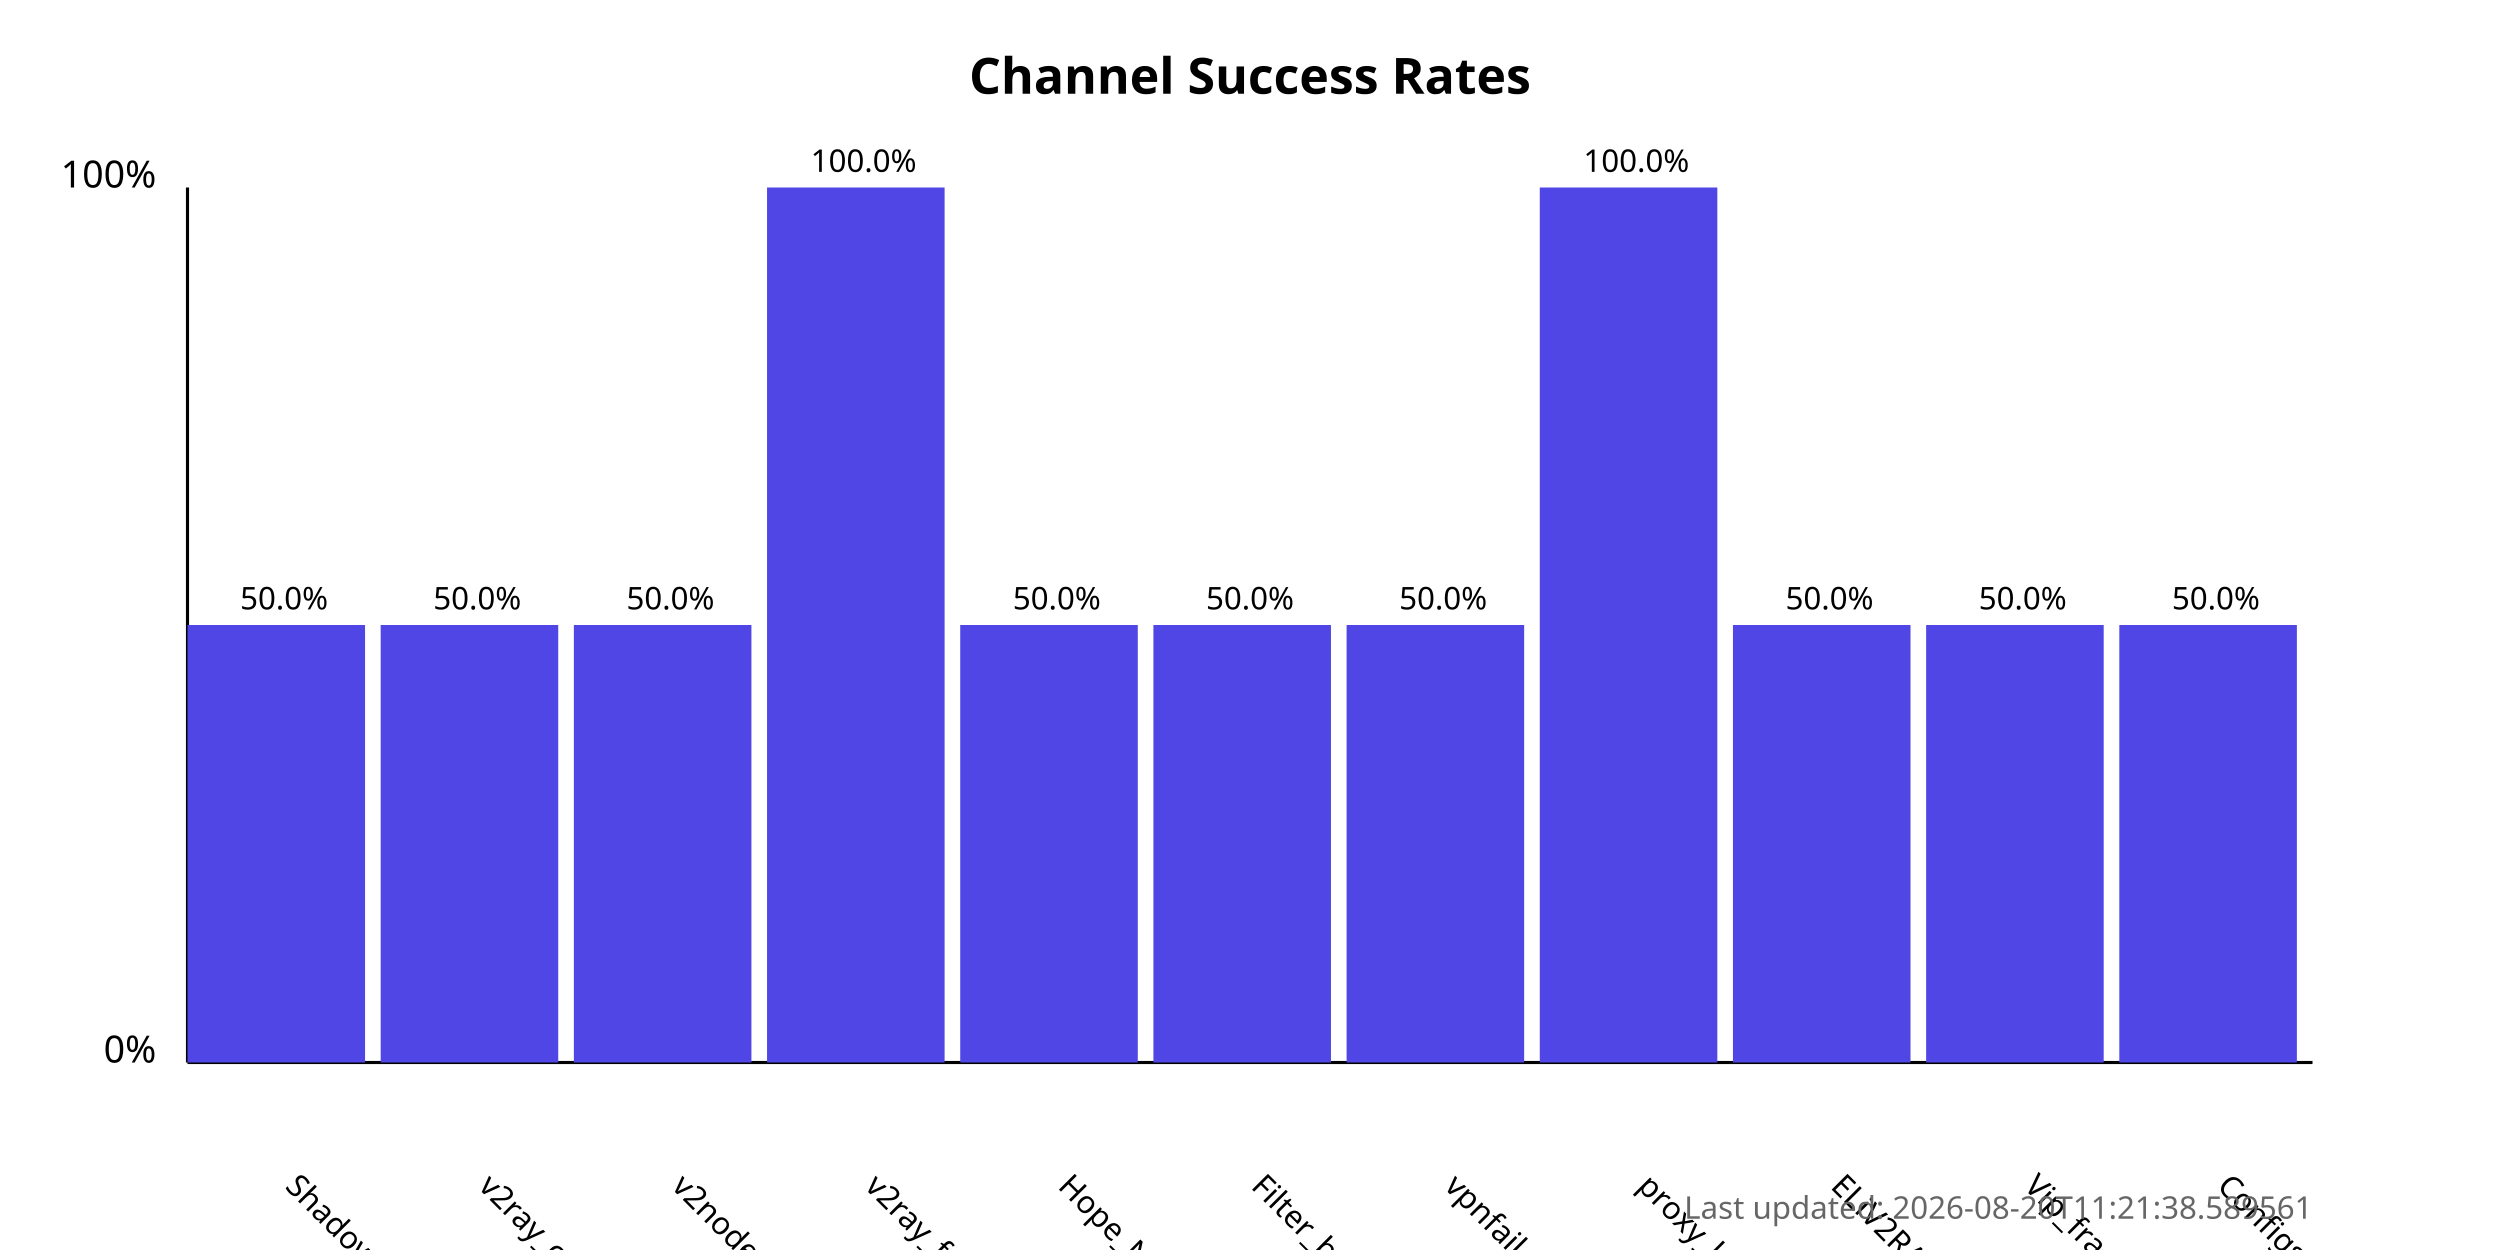
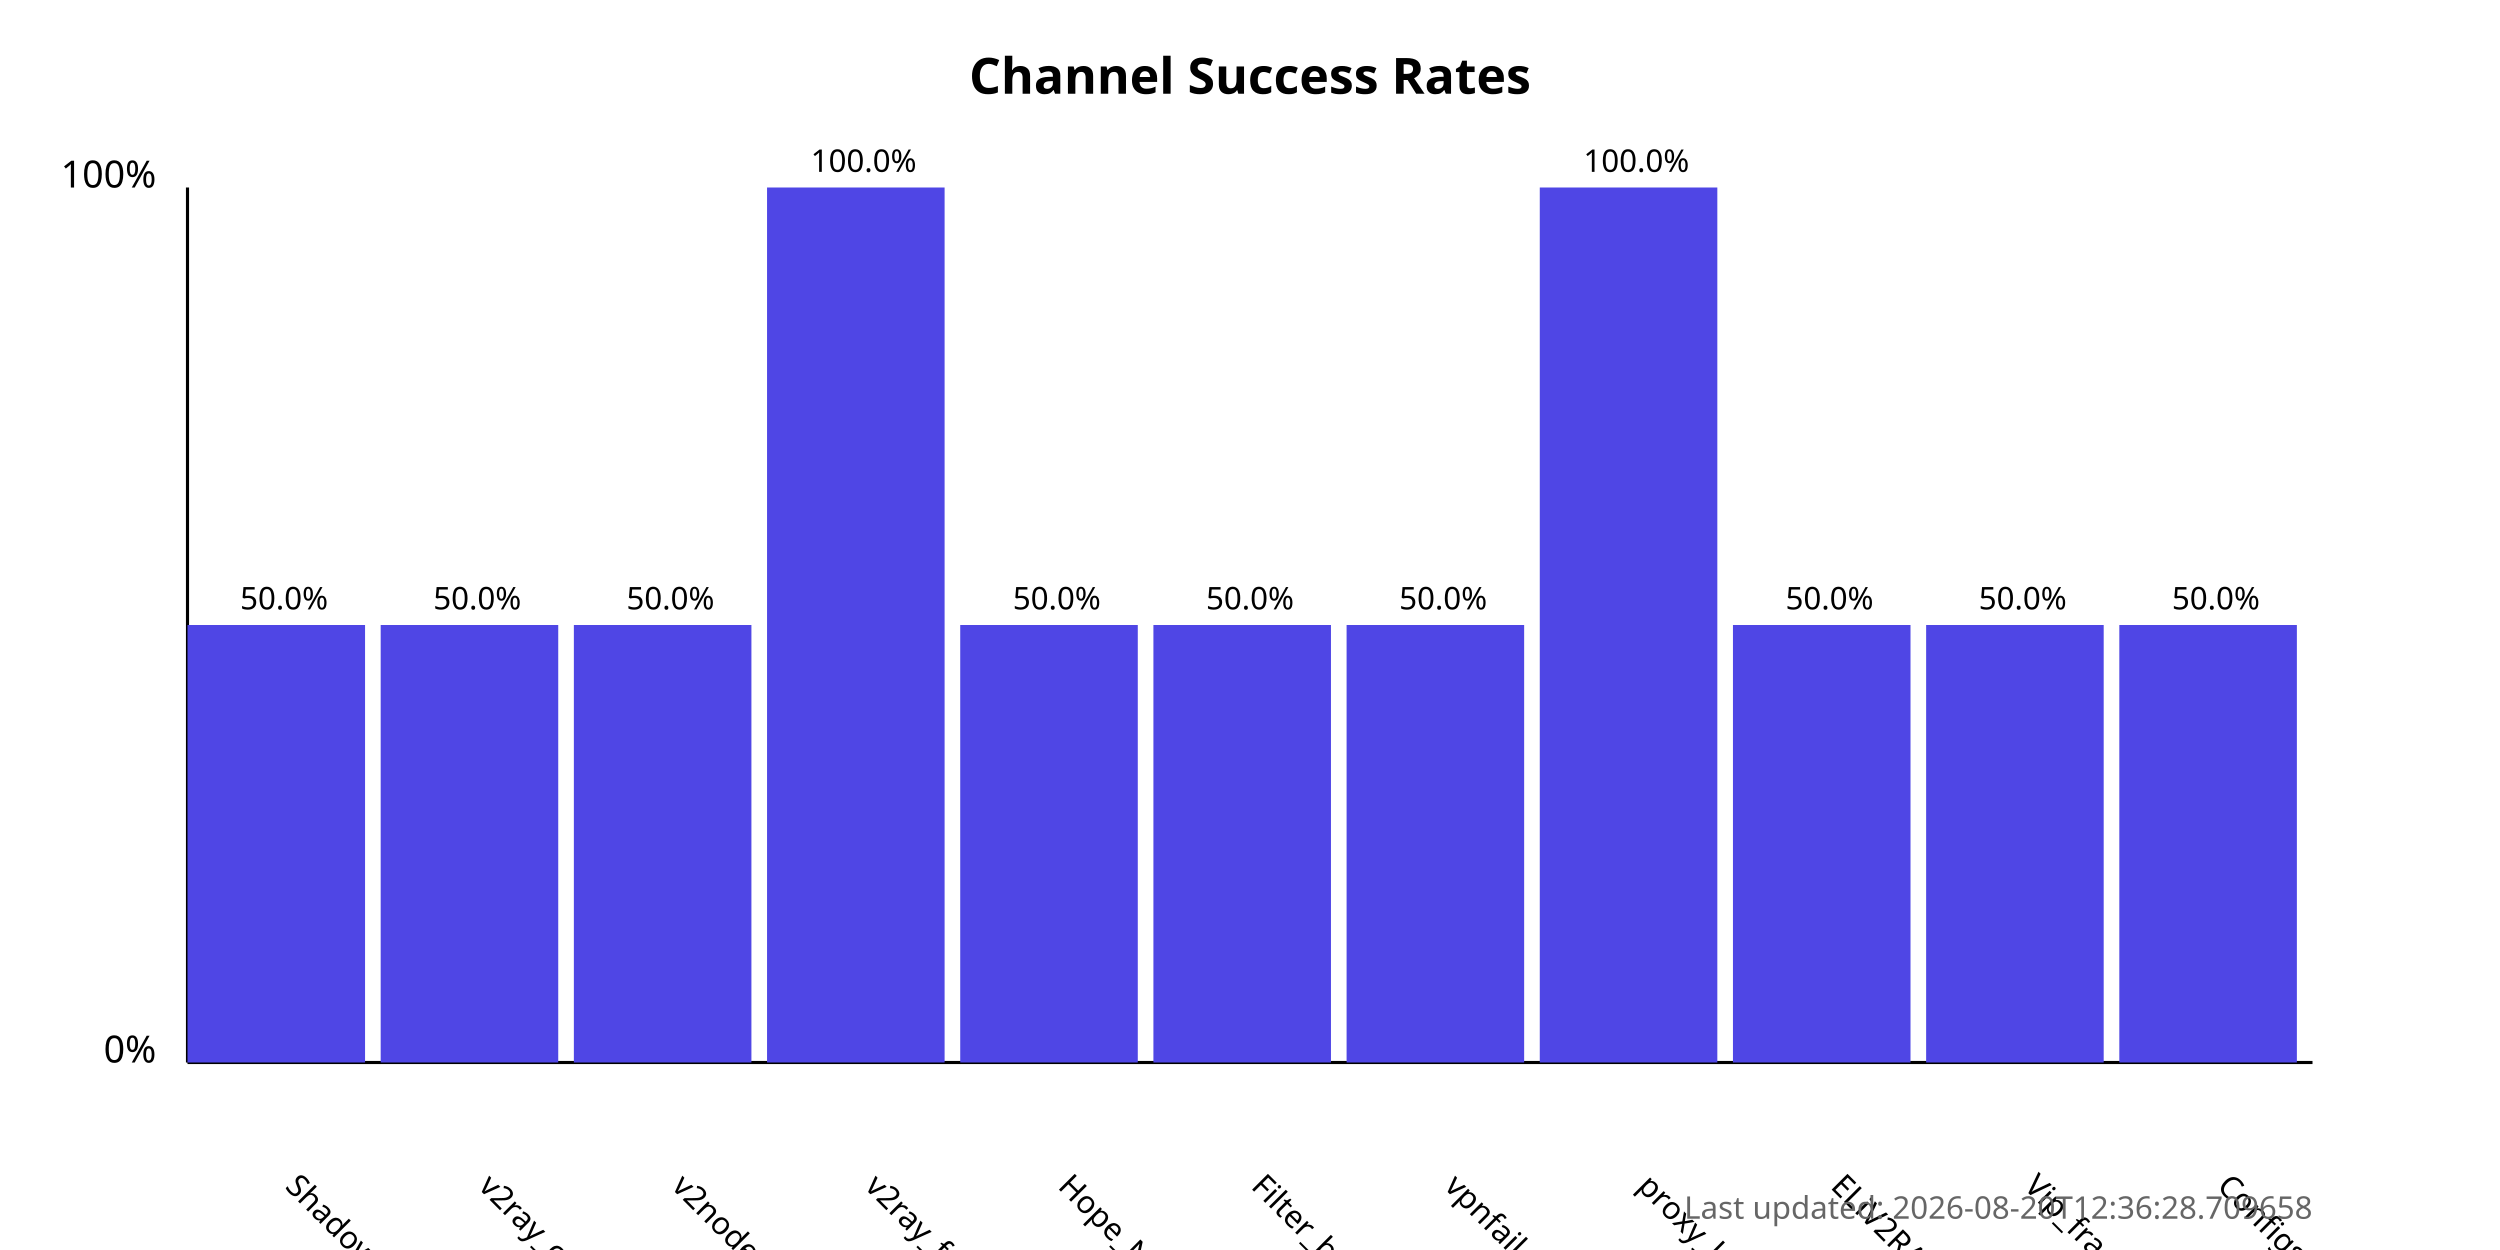
<svg xmlns="http://www.w3.org/2000/svg" width="800" height="400">
  <style>
            .chart-title { font: bold 16px sans-serif; }
            .axis-label { font: 12px sans-serif; }
            .tick-label { font: 10px sans-serif; }
            .bar { fill: #4f46e5; }
            .bar:hover { fill: #6366f1; }
            .timestamp { font: 10px sans-serif; fill: #666; }
        </style>
  <text x="400.0" y="30" text-anchor="middle" class="chart-title">
            Channel Success Rates
        </text>
  <line x1="60" y1="340" x2="60" y2="60" stroke="black" stroke-width="1" />
  <line x1="60" y1="340" x2="740" y2="340" stroke="black" stroke-width="1" />
  <text x="50" y="340" text-anchor="end" class="axis-label">0%</text>
  <text x="50" y="60" text-anchor="end" class="axis-label">100%</text>
  <g>
    <rect x="60" y="200.0" width="56.818" height="140.0" class="bar" />
    <text x="90.909" y="380" transform="rotate(45, 90.90909, 380)" text-anchor="start" class="tick-label">
                ShadowProxy66
            </text>
    <text x="90.909" y="195.0" text-anchor="middle" class="tick-label">
                50.0%
            </text>
  </g>
  <g>
    <rect x="121.818" y="200.0" width="56.818" height="140.0" class="bar" />
    <text x="152.727" y="380" transform="rotate(45, 152.7273, 380)" text-anchor="start" class="tick-label">
                v2ray_configs_pool
            </text>
    <text x="152.727" y="195.0" text-anchor="middle" class="tick-label">
                50.0%
            </text>
  </g>
  <g>
    <rect x="183.636" y="200.0" width="56.818" height="140.0" class="bar" />
    <text x="214.545" y="380" transform="rotate(45, 214.5455, 380)" text-anchor="start" class="tick-label">
                v2nodes
            </text>
    <text x="214.545" y="195.0" text-anchor="middle" class="tick-label">
                50.0%
            </text>
  </g>
  <g>
    <rect x="245.455" y="60.0" width="56.818" height="280.0" class="bar" />
    <text x="276.364" y="380" transform="rotate(45, 276.3636, 380)" text-anchor="start" class="tick-label">
                v2ray_free_conf
            </text>
    <text x="276.364" y="55.0" text-anchor="middle" class="tick-label">
                100.0%
            </text>
  </g>
  <g>
    <rect x="307.273" y="200.0" width="56.818" height="140.0" class="bar" />
    <text x="338.182" y="380" transform="rotate(45, 338.1818, 380)" text-anchor="start" class="tick-label">
                Hope_Net
            </text>
    <text x="338.182" y="195.0" text-anchor="middle" class="tick-label">
                50.0%
            </text>
  </g>
  <g>
    <rect x="369.091" y="200.0" width="56.818" height="140.0" class="bar" />
    <text x="400.0" y="380" transform="rotate(45, 400.0, 380)" text-anchor="start" class="tick-label">
                Filter_breaker
            </text>
    <text x="400.0" y="195.0" text-anchor="middle" class="tick-label">
                50.0%
            </text>
  </g>
  <g>
    <rect x="430.909" y="200.0" width="56.818" height="140.0" class="bar" />
    <text x="461.818" y="380" transform="rotate(45, 461.8182, 380)" text-anchor="start" class="tick-label">
                vpnfail_vless
            </text>
    <text x="461.818" y="195.0" text-anchor="middle" class="tick-label">
                50.0%
            </text>
  </g>
  <g>
    <rect x="492.727" y="60.0" width="56.818" height="280.0" class="bar" />
    <text x="523.636" y="380" transform="rotate(45, 523.6364, 380)" text-anchor="start" class="tick-label">
                proxy_kafee
            </text>
    <text x="523.636" y="55.0" text-anchor="middle" class="tick-label">
                100.0%
            </text>
  </g>
  <g>
    <rect x="554.545" y="200.0" width="56.818" height="140.0" class="bar" />
    <text x="585.455" y="380" transform="rotate(45, 585.4545, 380)" text-anchor="start" class="tick-label">
                ELiV2RAY
            </text>
    <text x="585.455" y="195.0" text-anchor="middle" class="tick-label">
                50.0%
            </text>
  </g>
  <g>
    <rect x="616.364" y="200.0" width="56.818" height="140.0" class="bar" />
    <text x="647.273" y="380" transform="rotate(45, 647.2727, 380)" text-anchor="start" class="tick-label">
                Vip_fragment_v2ray
            </text>
    <text x="647.273" y="195.0" text-anchor="middle" class="tick-label">
                50.0%
            </text>
  </g>
  <g>
    <rect x="678.182" y="200.0" width="56.818" height="140.0" class="bar" />
    <text x="709.091" y="380" transform="rotate(45, 709.0909, 380)" text-anchor="start" class="tick-label">
                ConfigsHubPlus
            </text>
    <text x="709.091" y="195.0" text-anchor="middle" class="tick-label">
                50.0%
            </text>
  </g>
  <text x="740" y="390" text-anchor="end" class="timestamp">
-             Last updated: 2026-08-20T11:21:38.589561
+             Last updated: 2026-08-20T12:36:28.709658
        </text>
</svg>
